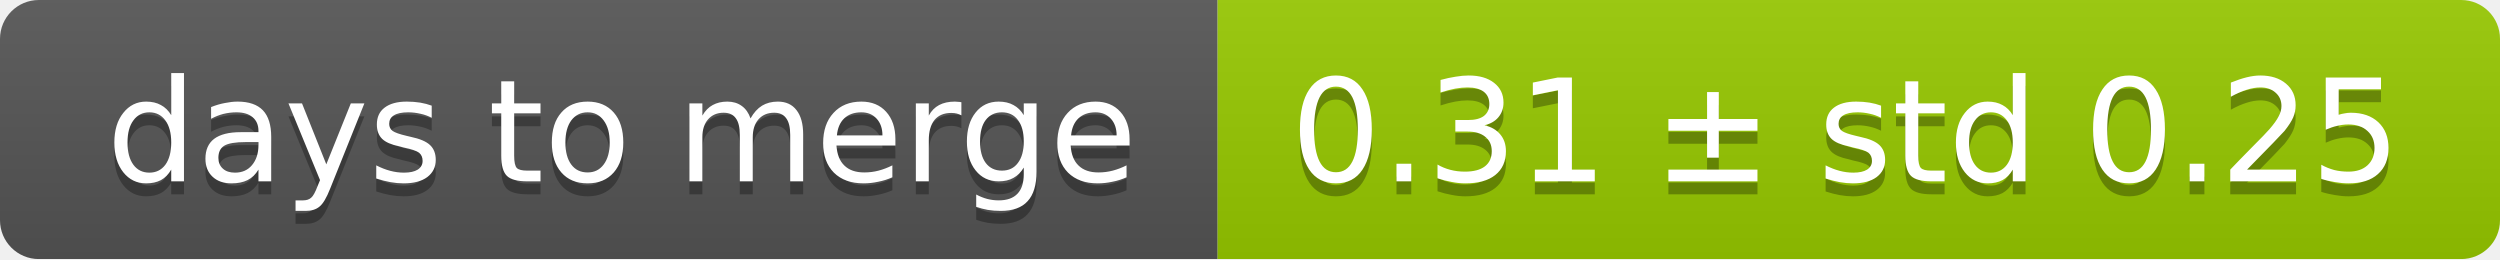
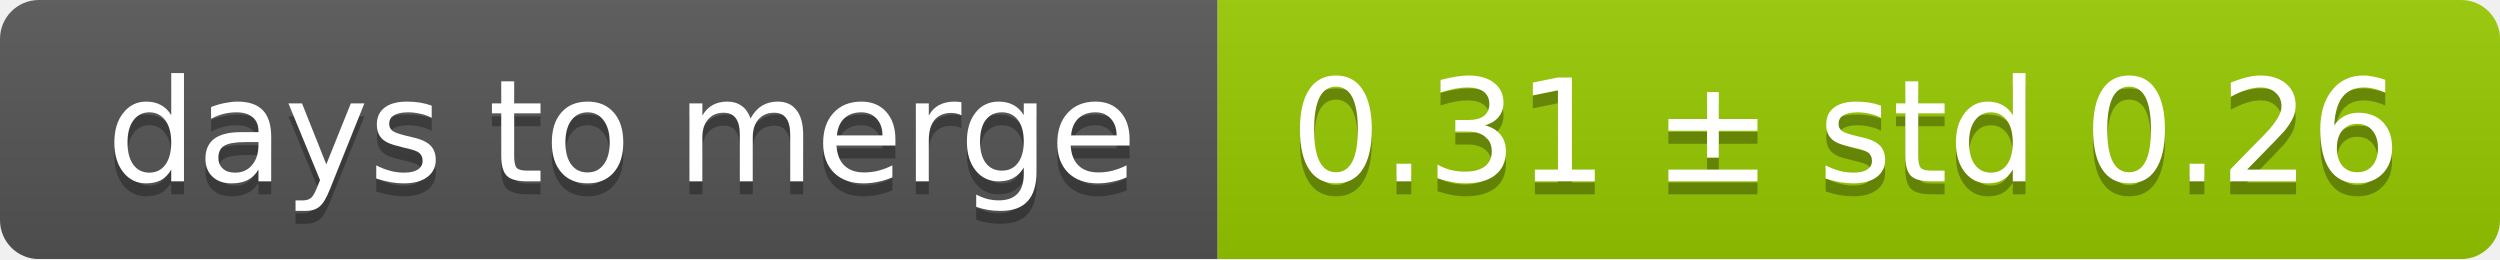
<svg xmlns="http://www.w3.org/2000/svg" width="193" height="20">
  <linearGradient id="smooth" x2="0" y2="100%">
    <stop offset="0" stop-color="#bbb" stop-opacity=".1" />
    <stop offset="1" stop-opacity=".1" />
  </linearGradient>
  <mask id="round">
    <rect width="193" height="20" rx="3" fill="#fff" />
  </mask>
  <g mask="url(#round)">
    <rect width="94" height="20" fill="#555" />
    <rect x="94" width="99" height="20" fill="#97ca00" />
    <rect width="193" height="20" fill="url(#smooth)" />
  </g>
  <g fill="#fff" text-anchor="middle" font-family="DejaVu Sans,Verdana,Geneva,sans-serif" font-size="11">
    <text x="48" y="15" fill="#010101" fill-opacity=".3">days to merge</text>
    <text x="48" y="14">days to merge</text>
-     <text x="142.5" y="15" fill="#010101" fill-opacity=".3">0.31 ± std 0.25</text>
-     <text x="142.5" y="14">0.31 ± std 0.25</text>
+     <text x="142.5" y="15" fill="#010101" fill-opacity=".3">0.31 ± std 0.26</text>
+     <text x="142.5" y="14">0.31 ± std 0.26</text>
  </g>
</svg>
